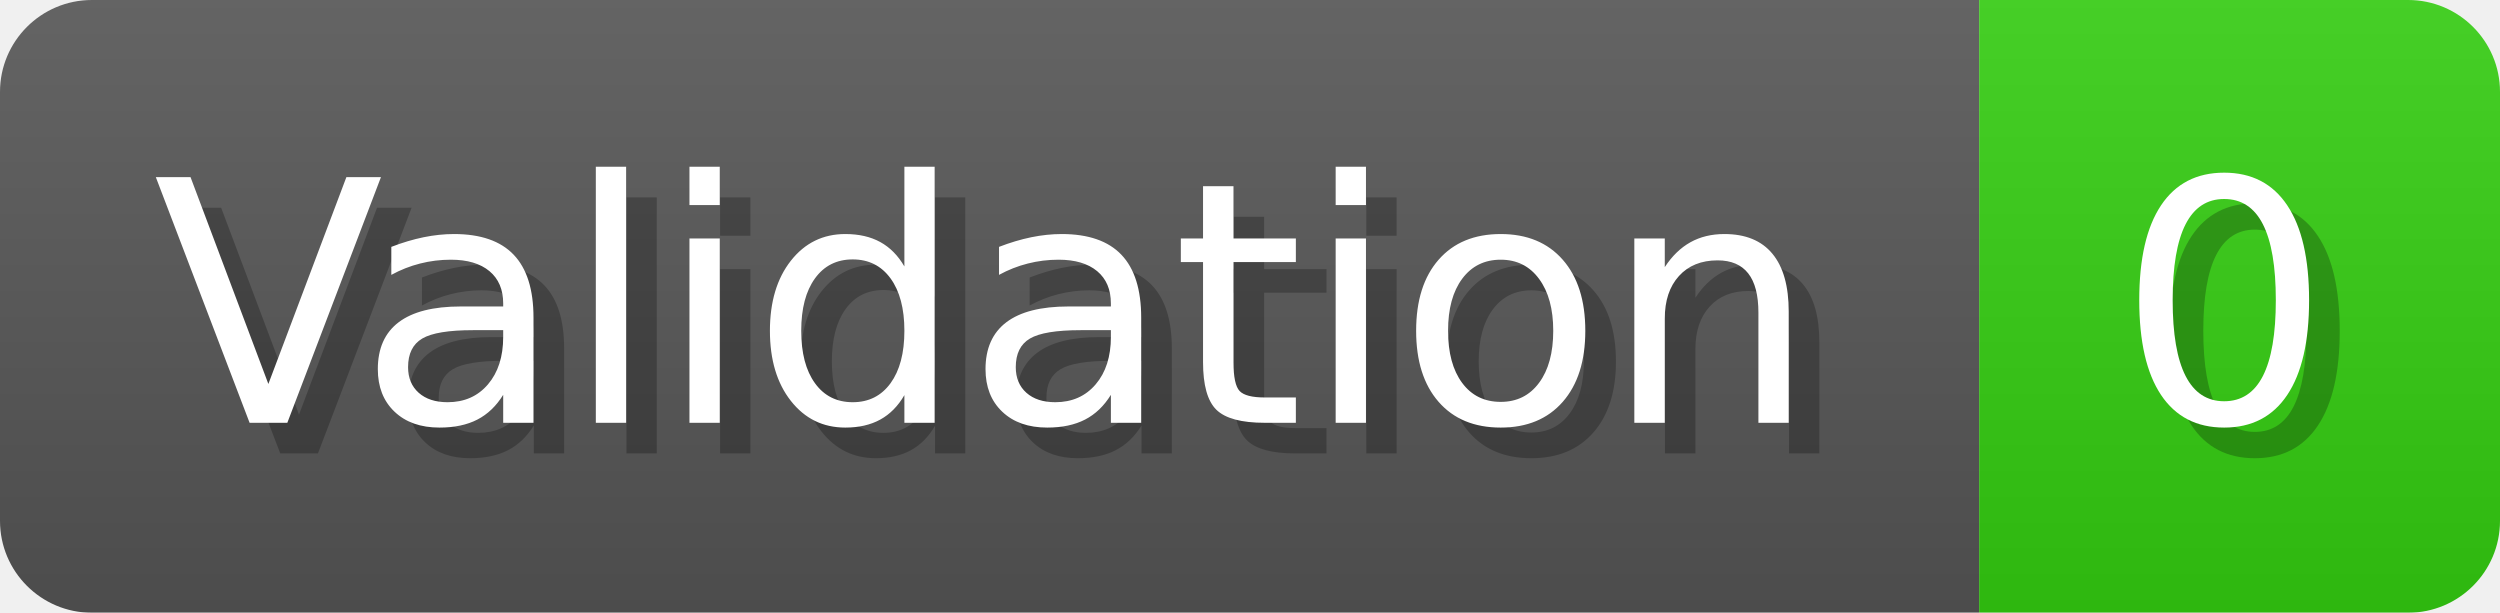
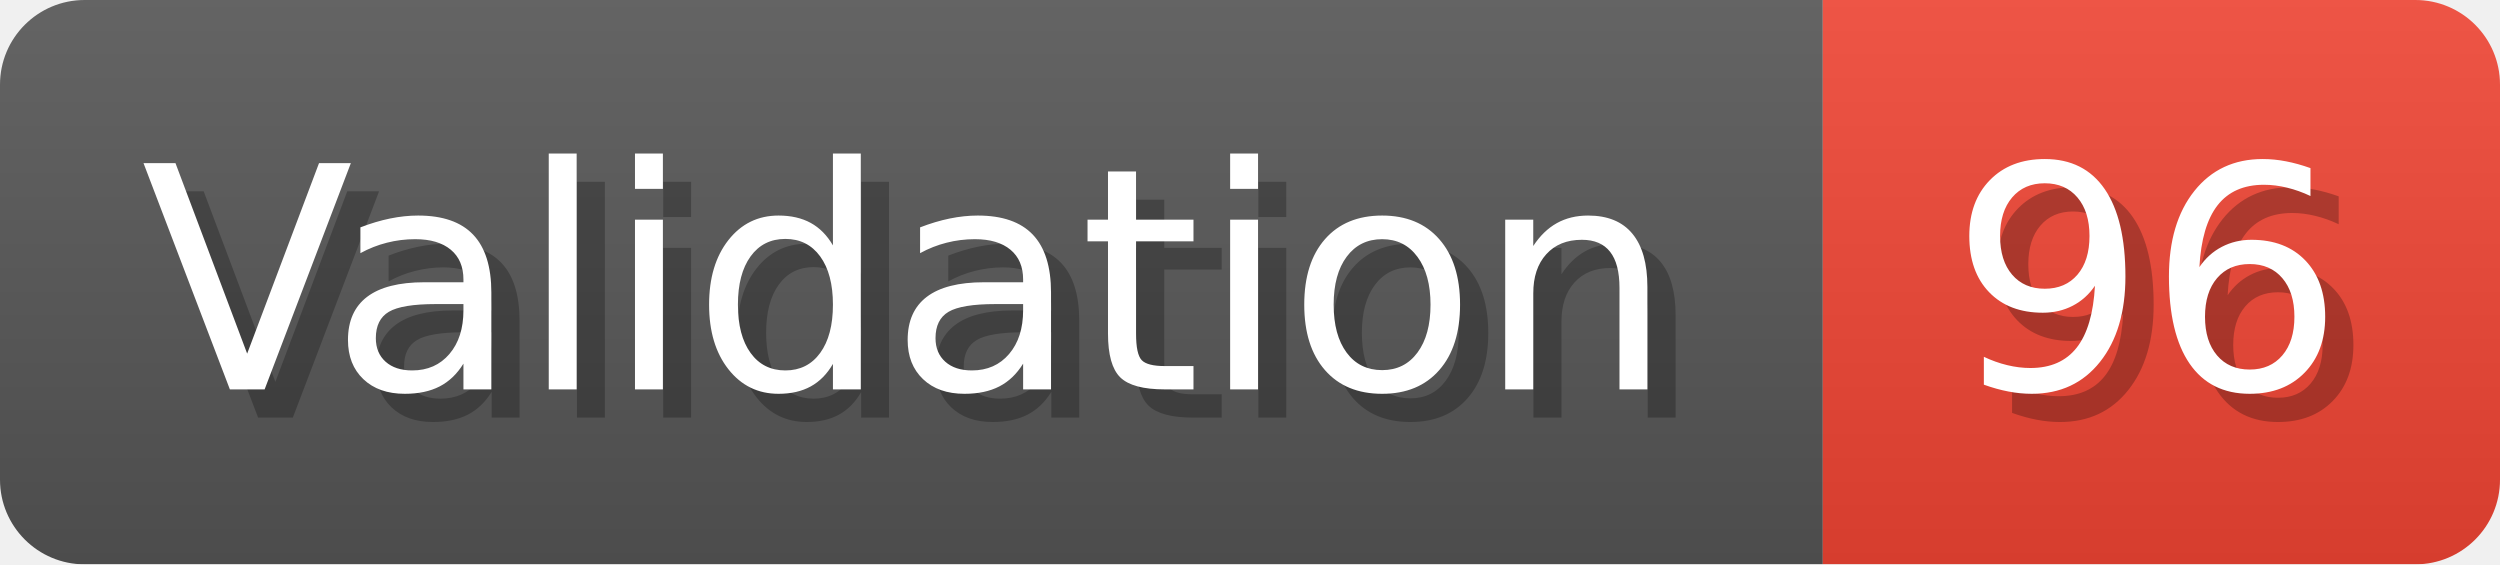
- <svg xmlns="http://www.w3.org/2000/svg" width="81.6" height="20" viewBox="0 0 816 200" role="img" aria-label="Validation: 0">
+ <svg xmlns="http://www.w3.org/2000/svg" width="88.6" height="20" viewBox="0 0 886 200" role="img" aria-label="Validation: 96">
  <linearGradient id="a" x2="0" y2="100%">
    <stop offset="0" stop-opacity=".1" stop-color="#EEE" />
    <stop offset="1" stop-opacity=".1" />
  </linearGradient>
  <mask id="m">
-     <rect width="816" height="200" rx="30" fill="#FFF" />
+     <rect width="886" height="200" rx="30" fill="#FFF" />
  </mask>
  <g mask="url(#m)">
    <rect width="646" height="200" fill="#555" />
-     <rect width="170" height="200" fill="#3C1" x="646" />
-     <rect width="816" height="200" fill="url(#a)" />
+     <rect width="240" height="200" fill="#E43" x="646" />
+     <rect width="886" height="200" fill="url(#a)" />
  </g>
  <g aria-hidden="true" fill="#fff" text-anchor="start" font-family="Verdana,DejaVu Sans,sans-serif" font-size="110">
    <text x="60" y="148" textLength="546" fill="#000" opacity="0.25">Validation</text>
    <text x="50" y="138" textLength="546">Validation</text>
-     <text x="701" y="148" textLength="70" fill="#000" opacity="0.25">0</text>
-     <text x="691" y="138" textLength="70">0</text>
+     <text x="701" y="148" textLength="140" fill="#000" opacity="0.25">96</text>
+     <text x="691" y="138" textLength="140">96</text>
  </g>
</svg>
